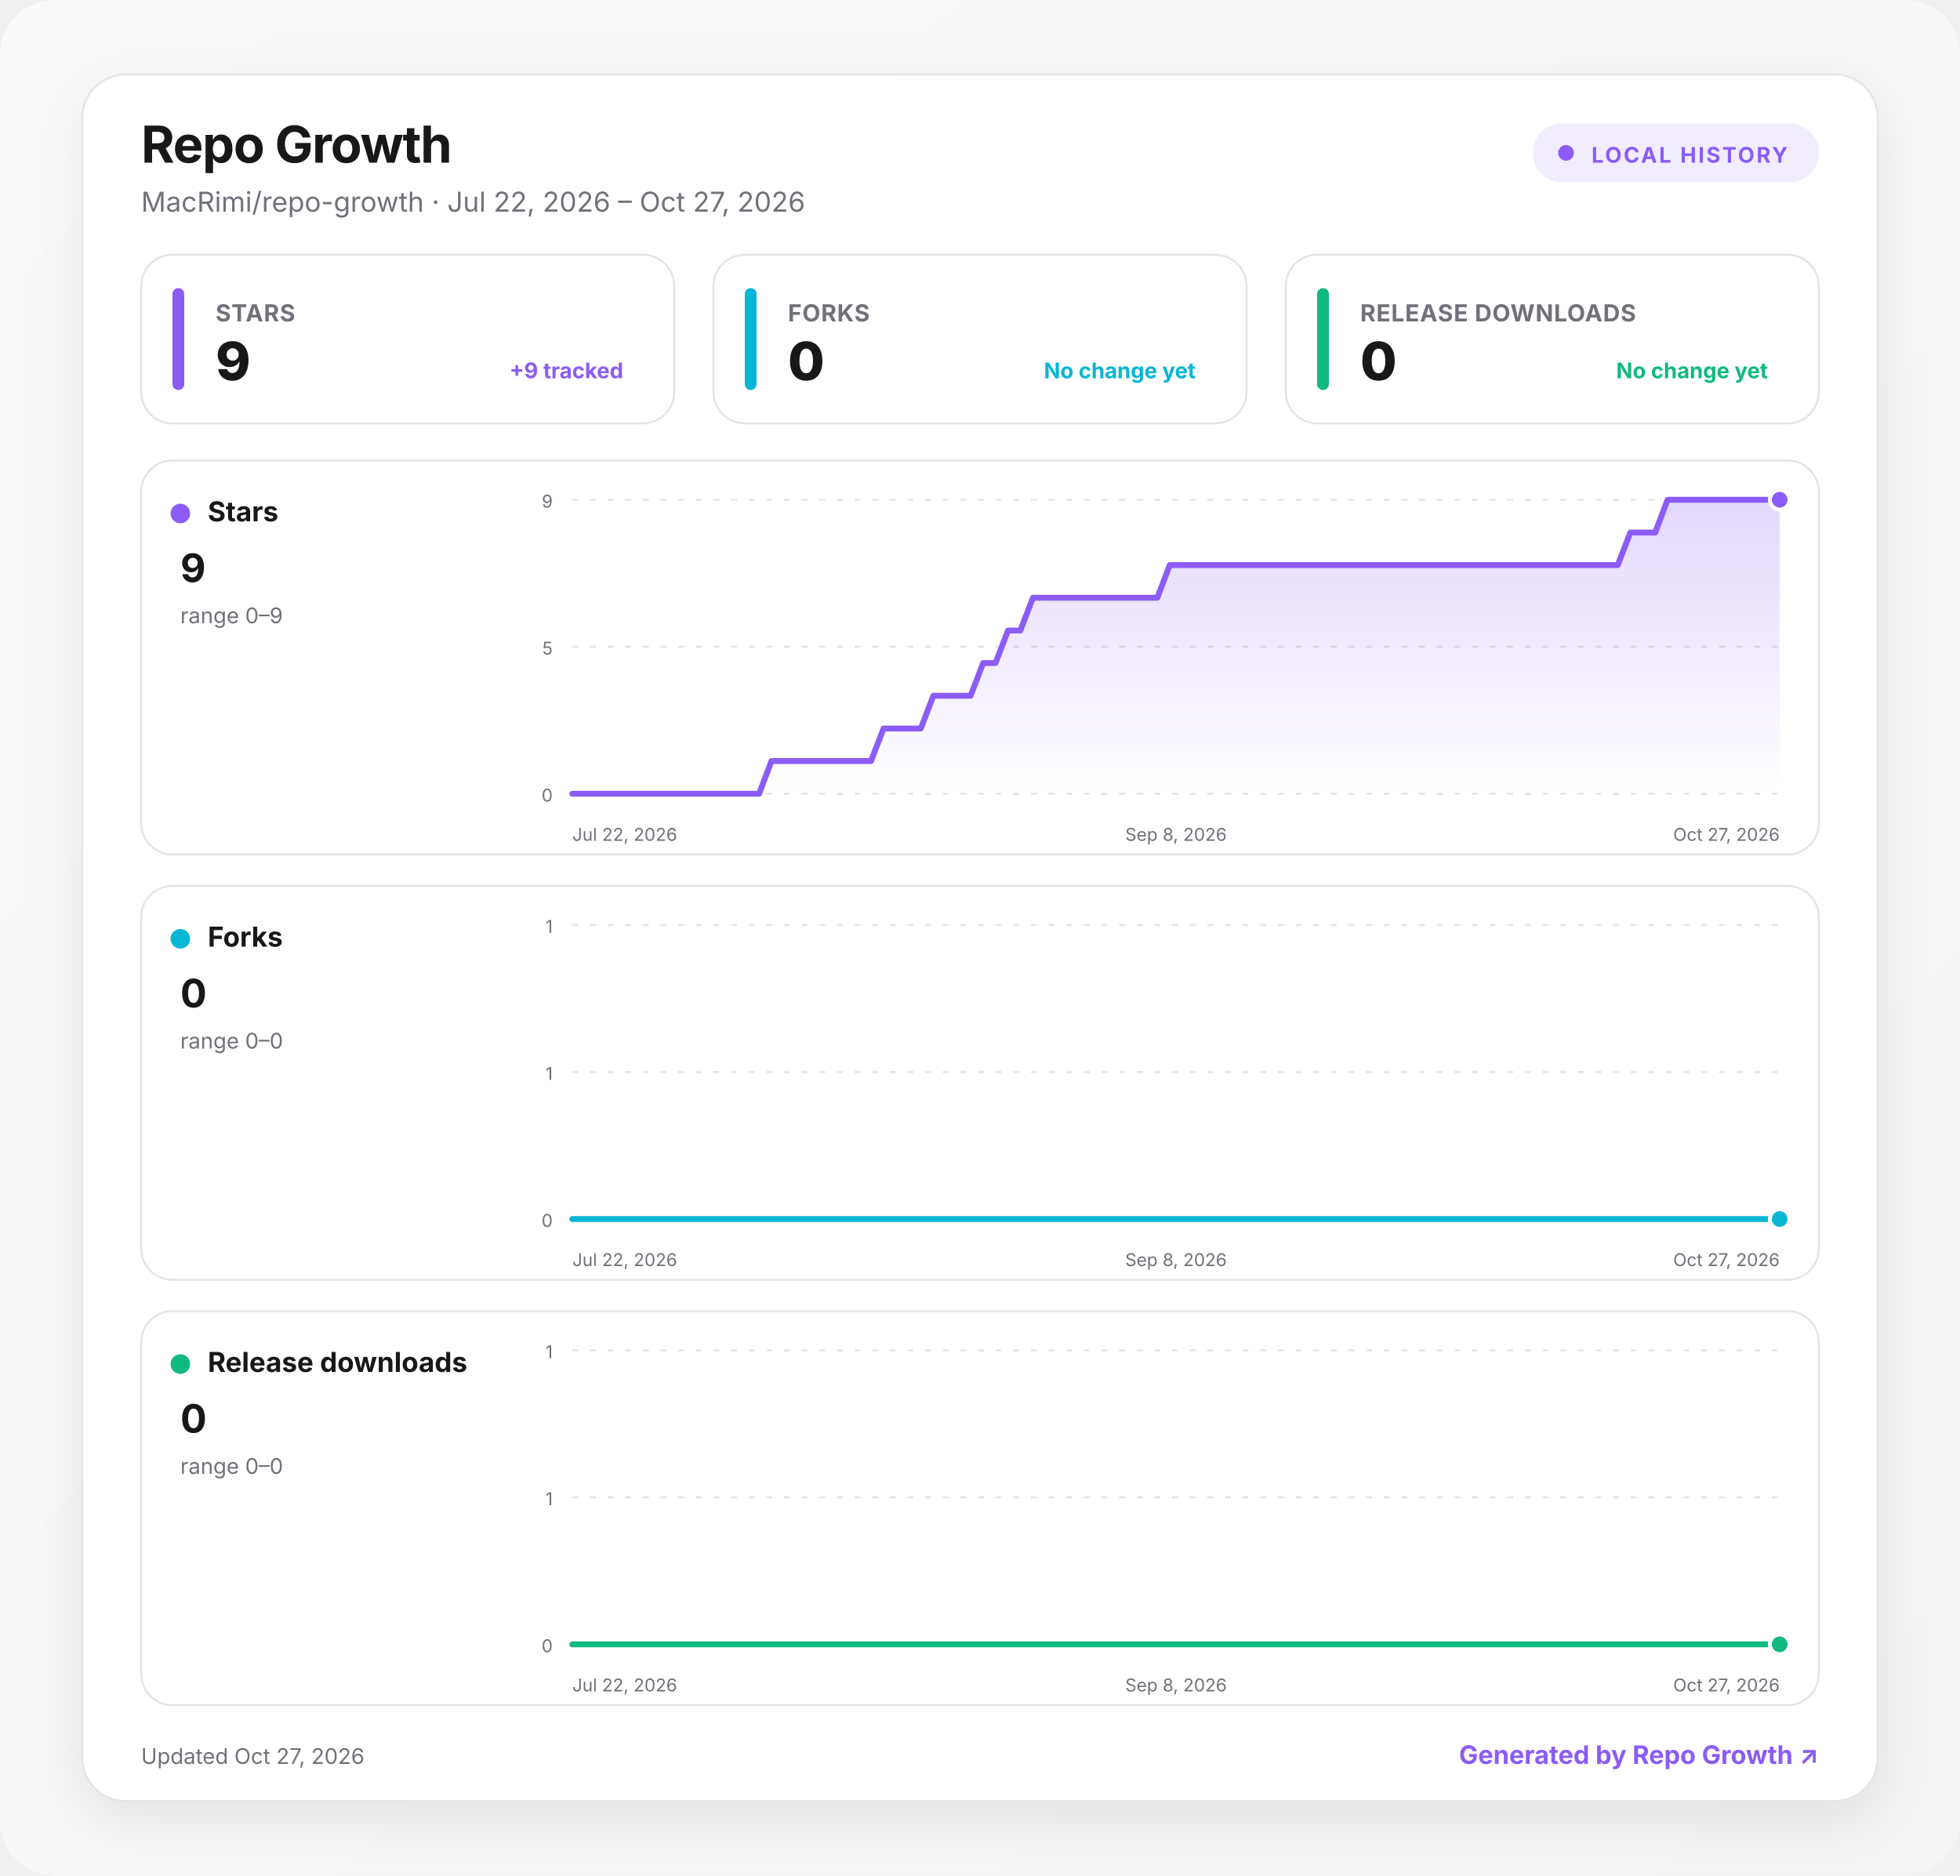
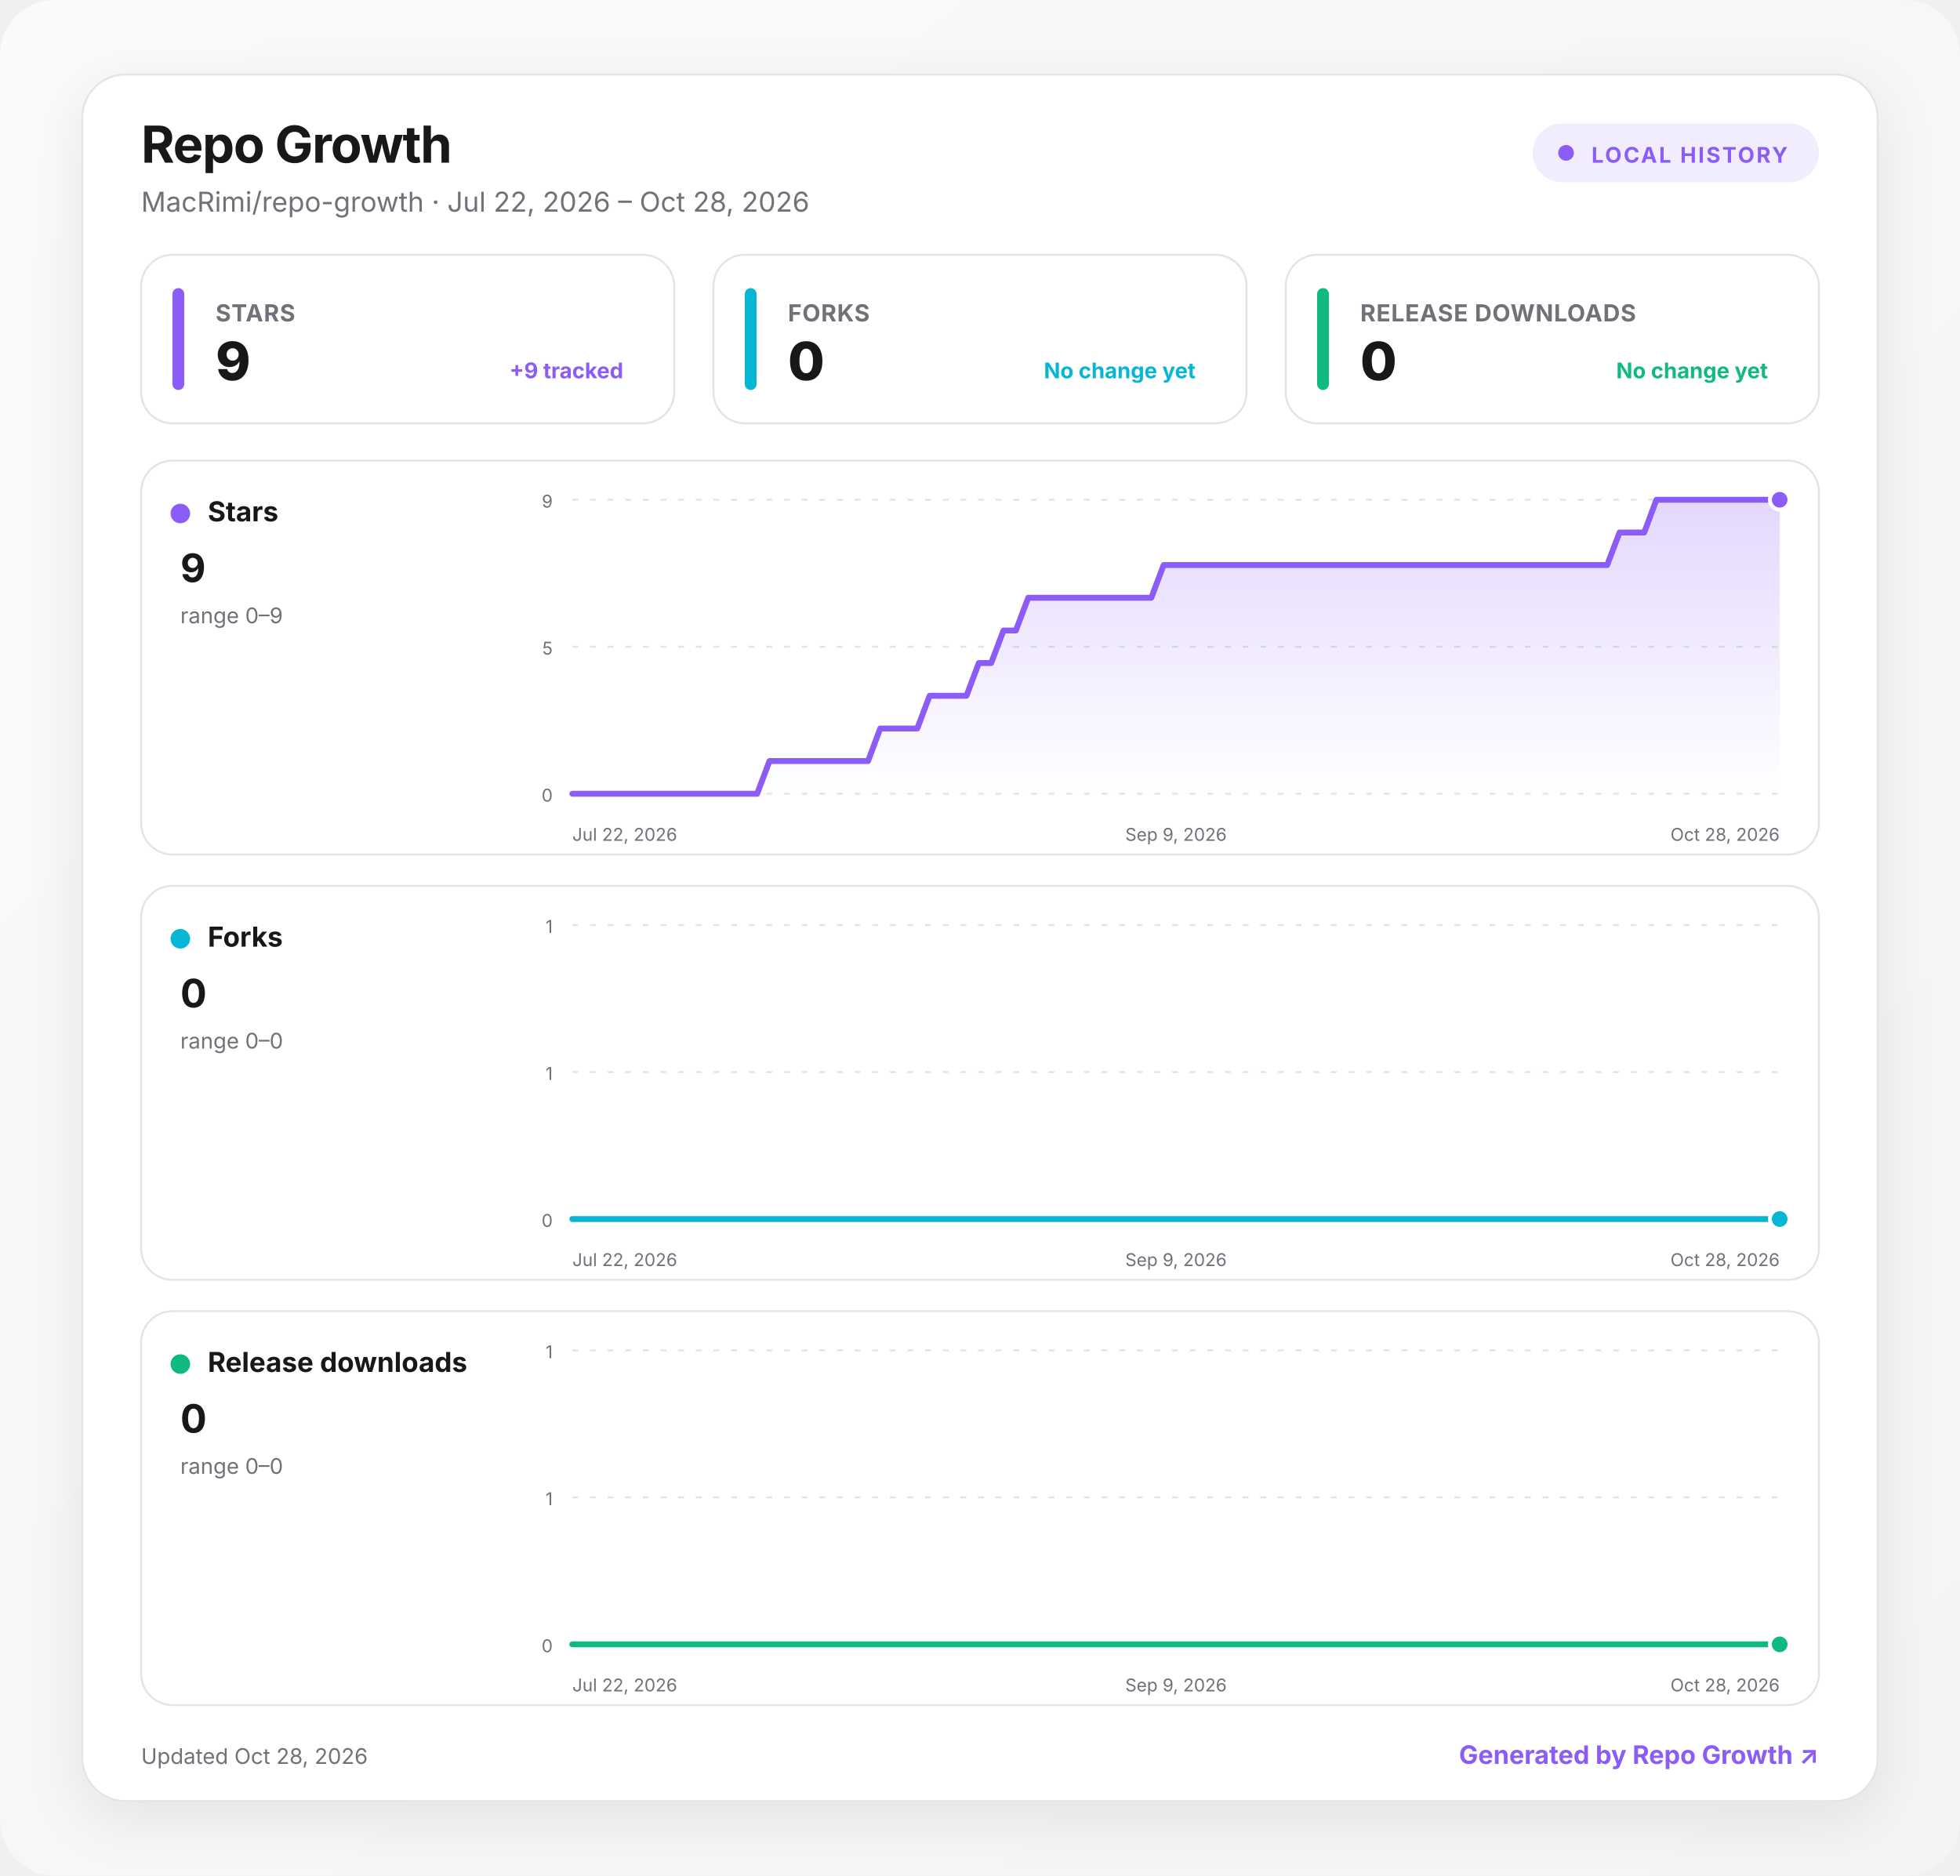
<svg xmlns="http://www.w3.org/2000/svg" width="1000" height="957" viewBox="0 0 1000 957" role="img" aria-labelledby="title desc">
  <defs>
    <linearGradient id="background" x1="0" y1="0" x2="1" y2="1">
      <stop offset="0" stop-color="#fafafa" />
      <stop offset="1" stop-color="#f4f4f5" />
    </linearGradient>
    <linearGradient id="fill-stars" x1="0" y1="0" x2="0" y2="1">
      <stop offset="0" stop-color="#8b5cf6" stop-opacity=".24" />
      <stop offset="1" stop-color="#8b5cf6" stop-opacity="0" />
    </linearGradient>
    <linearGradient id="fill-forks" x1="0" y1="0" x2="0" y2="1">
      <stop offset="0" stop-color="#06b6d4" stop-opacity=".24" />
      <stop offset="1" stop-color="#06b6d4" stop-opacity="0" />
    </linearGradient>
    <linearGradient id="fill-downloads" x1="0" y1="0" x2="0" y2="1">
      <stop offset="0" stop-color="#10b981" stop-opacity=".24" />
      <stop offset="1" stop-color="#10b981" stop-opacity="0" />
    </linearGradient>
    <filter id="shadow" x="-10%" y="-10%" width="120%" height="130%">
      <feDropShadow dx="0" dy="8" stdDeviation="14" flood-color="#18181b" flood-opacity=".08" />
    </filter>
    <style>
      :root { color-scheme: light dark; }
      .bg { fill: url(#background); }
      .surface { fill: #ffffff; stroke: #e4e4e7; }
      .panel { fill: #ffffff; stroke: #e4e4e7; }
      .primary { fill: #18181b; }
      .secondary { fill: #71717a; }
      .grid { stroke: #e4e4e7; }
      text { font-family: Inter, ui-sans-serif, system-ui, -apple-system, BlinkMacSystemFont, "Segoe UI", sans-serif; }
      @media (prefers-color-scheme: dark) {
        .bg { fill: #09090b; }
        .surface, .panel { fill: #111113; stroke: #27272a; }
        .primary { fill: #fafafa; }
        .secondary { fill: #a1a1aa; }
        .grid { stroke: #27272a; }
      }
    </style>
  </defs>
  <rect class="bg" width="1000" height="957" rx="28" />
  <g transform="translate(42 38)">
    <rect x="0" y="0" width="916" height="881" rx="22" class="surface" filter="url(#shadow)" />
    <text x="30" y="45" class="primary" font-size="26" font-weight="750" letter-spacing="-.5">Repo Growth</text>
-     <text x="30" y="70" class="secondary" font-size="14">MacRimi/repo-growth · Jul 22, 2026 – Oct 27, 2026</text>
+     <text x="30" y="70" class="secondary" font-size="14">MacRimi/repo-growth · Jul 22, 2026 – Oct 28, 2026</text>
    <g transform="translate(740 25)">
      <rect width="146" height="30" rx="15" fill="#8b5cf6" fill-opacity=".12" />
      <circle cx="17" cy="15" r="4" fill="#8b5cf6" />
      <text x="30" y="20" fill="#8b5cf6" font-size="11" font-weight="700" letter-spacing="1">LOCAL HISTORY</text>
    </g>
    <g transform="translate(30 92)">
      <rect width="272" height="86" rx="16" class="panel" />
      <rect x="16" y="17" width="6" height="52" rx="3" fill="#8b5cf6" />
      <text x="38" y="34" class="secondary" font-size="12" font-weight="650" letter-spacing=".3">STARS</text>
      <text x="38" y="64" class="primary" font-size="27" font-weight="760" letter-spacing="-.5">9</text>
      <text x="246" y="63" text-anchor="end" fill="#8b5cf6" font-size="11" font-weight="650">+9 tracked</text>
    </g>
    <g transform="translate(322 92)">
      <rect width="272" height="86" rx="16" class="panel" />
      <rect x="16" y="17" width="6" height="52" rx="3" fill="#06b6d4" />
      <text x="38" y="34" class="secondary" font-size="12" font-weight="650" letter-spacing=".3">FORKS</text>
      <text x="38" y="64" class="primary" font-size="27" font-weight="760" letter-spacing="-.5">0</text>
      <text x="246" y="63" text-anchor="end" fill="#06b6d4" font-size="11" font-weight="650">No change yet</text>
    </g>
    <g transform="translate(614 92)">
      <rect width="272" height="86" rx="16" class="panel" />
      <rect x="16" y="17" width="6" height="52" rx="3" fill="#10b981" />
      <text x="38" y="34" class="secondary" font-size="12" font-weight="650" letter-spacing=".3">RELEASE DOWNLOADS</text>
      <text x="38" y="64" class="primary" font-size="27" font-weight="760" letter-spacing="-.5">0</text>
      <text x="246" y="63" text-anchor="end" fill="#10b981" font-size="11" font-weight="650">No change yet</text>
    </g>
    <g transform="translate(30 197)">
      <rect width="856" height="201" rx="16" class="panel" />
      <circle cx="20" cy="27" r="5" fill="#8b5cf6" />
      <text x="34" y="31" class="primary" font-size="14" font-weight="700">Stars</text>
      <text x="20" y="62" class="primary" font-size="20" font-weight="750">9</text>
      <text x="20" y="83" class="secondary" font-size="11">range 0–9</text>
      <line x1="220" x2="836" y1="20" y2="20" class="grid" stroke-width="1" stroke-dasharray="3 6" />
      <text x="210" y="24" text-anchor="end" class="secondary" font-size="9">9</text>
      <line x1="220" x2="836" y1="95" y2="95" class="grid" stroke-width="1" stroke-dasharray="3 6" />
      <text x="210" y="99" text-anchor="end" class="secondary" font-size="9">5</text>
      <line x1="220" x2="836" y1="170" y2="170" class="grid" stroke-width="1" stroke-dasharray="3 6" />
      <text x="210" y="174" text-anchor="end" class="secondary" font-size="9">0</text>
-       <path d="M220 170 L226.4 170 L232.7 170 L239.1 170 L245.4 170 L251.8 170 L258.1 170 L264.5 170 L270.8 170 L277.2 170 L283.5 170 L289.9 170 L296.2 170 L302.6 170 L308.9 170 L315.3 170 L321.6 153.3 L328 153.3 L334.3 153.3 L340.7 153.3 L347 153.3 L353.4 153.3 L359.7 153.3 L366.1 153.3 L372.4 153.3 L378.8 136.7 L385.1 136.7 L391.5 136.7 L397.8 136.7 L404.2 120 L410.5 120 L416.9 120 L423.2 120 L429.6 103.3 L435.9 103.3 L442.3 86.7 L448.6 86.7 L455 70 L461.3 70 L467.7 70 L474 70 L480.4 70 L486.7 70 L493.1 70 L499.4 70 L505.8 70 L512.1 70 L518.5 70 L524.8 53.3 L531.2 53.3 L537.5 53.3 L543.9 53.3 L550.2 53.3 L556.6 53.3 L562.9 53.3 L569.3 53.3 L575.6 53.3 L582 53.3 L588.3 53.3 L594.7 53.3 L601 53.3 L607.4 53.3 L613.7 53.3 L620.1 53.3 L626.4 53.3 L632.8 53.3 L639.1 53.3 L645.5 53.3 L651.8 53.3 L658.2 53.3 L664.5 53.3 L670.9 53.3 L677.2 53.3 L683.6 53.3 L689.9 53.3 L696.3 53.3 L702.6 53.3 L709 53.3 L715.3 53.3 L721.7 53.3 L728 53.3 L734.4 53.3 L740.7 53.3 L747.1 53.3 L753.4 53.3 L759.8 36.7 L766.1 36.7 L772.5 36.7 L778.8 20 L785.2 20 L791.5 20 L797.9 20 L804.2 20 L810.6 20 L816.9 20 L823.3 20 L829.6 20 L836 20 L836 170 L220 170 Z" fill="url(#fill-stars)" />
-       <path d="M220 170 L226.4 170 L232.7 170 L239.1 170 L245.4 170 L251.8 170 L258.1 170 L264.5 170 L270.8 170 L277.2 170 L283.5 170 L289.9 170 L296.2 170 L302.6 170 L308.9 170 L315.3 170 L321.6 153.3 L328 153.3 L334.3 153.3 L340.7 153.3 L347 153.3 L353.4 153.3 L359.7 153.3 L366.1 153.3 L372.4 153.3 L378.8 136.7 L385.1 136.7 L391.5 136.7 L397.8 136.7 L404.2 120 L410.5 120 L416.9 120 L423.2 120 L429.6 103.3 L435.9 103.3 L442.3 86.7 L448.6 86.7 L455 70 L461.3 70 L467.7 70 L474 70 L480.4 70 L486.7 70 L493.1 70 L499.4 70 L505.8 70 L512.1 70 L518.5 70 L524.8 53.3 L531.2 53.3 L537.5 53.3 L543.9 53.3 L550.2 53.3 L556.6 53.3 L562.9 53.3 L569.3 53.3 L575.6 53.3 L582 53.3 L588.3 53.3 L594.7 53.3 L601 53.3 L607.4 53.3 L613.7 53.3 L620.1 53.3 L626.4 53.3 L632.8 53.3 L639.1 53.3 L645.5 53.3 L651.8 53.3 L658.2 53.3 L664.5 53.3 L670.9 53.3 L677.2 53.3 L683.6 53.3 L689.9 53.3 L696.3 53.3 L702.6 53.3 L709 53.3 L715.3 53.3 L721.7 53.3 L728 53.3 L734.4 53.3 L740.7 53.3 L747.1 53.3 L753.4 53.3 L759.8 36.7 L766.1 36.7 L772.5 36.7 L778.8 20 L785.2 20 L791.5 20 L797.9 20 L804.2 20 L810.6 20 L816.9 20 L823.3 20 L829.6 20 L836 20" fill="none" stroke="#8b5cf6" stroke-width="3" stroke-linecap="round" stroke-linejoin="round" />
+       <path d="M220 170 L226.3 170 L232.6 170 L238.9 170 L245.1 170 L251.4 170 L257.7 170 L264 170 L270.3 170 L276.6 170 L282.9 170 L289.1 170 L295.4 170 L301.7 170 L308 170 L314.3 170 L320.6 153.3 L326.9 153.3 L333.1 153.3 L339.4 153.3 L345.7 153.3 L352 153.3 L358.3 153.3 L364.6 153.3 L370.9 153.3 L377.1 136.7 L383.4 136.7 L389.7 136.7 L396 136.7 L402.3 120 L408.6 120 L414.9 120 L421.1 120 L427.4 103.3 L433.7 103.3 L440 86.7 L446.3 86.7 L452.6 70 L458.9 70 L465.1 70 L471.4 70 L477.7 70 L484 70 L490.3 70 L496.6 70 L502.9 70 L509.1 70 L515.4 70 L521.7 53.3 L528 53.3 L534.3 53.3 L540.6 53.3 L546.9 53.3 L553.1 53.3 L559.4 53.3 L565.7 53.3 L572 53.3 L578.3 53.3 L584.6 53.3 L590.9 53.3 L597.1 53.3 L603.4 53.3 L609.7 53.3 L616 53.3 L622.3 53.3 L628.6 53.3 L634.9 53.3 L641.1 53.3 L647.4 53.3 L653.7 53.3 L660 53.3 L666.3 53.3 L672.6 53.3 L678.9 53.3 L685.1 53.3 L691.4 53.3 L697.7 53.3 L704 53.3 L710.3 53.3 L716.6 53.3 L722.9 53.3 L729.1 53.3 L735.4 53.3 L741.7 53.3 L748 53.3 L754.3 36.7 L760.6 36.7 L766.9 36.7 L773.1 20 L779.4 20 L785.7 20 L792 20 L798.3 20 L804.6 20 L810.9 20 L817.1 20 L823.4 20 L829.7 20 L836 20 L836 170 L220 170 Z" fill="url(#fill-stars)" />
+       <path d="M220 170 L226.3 170 L232.6 170 L238.9 170 L245.1 170 L251.4 170 L257.7 170 L264 170 L270.3 170 L276.6 170 L282.9 170 L289.1 170 L295.4 170 L301.7 170 L308 170 L314.3 170 L320.6 153.3 L326.9 153.3 L333.1 153.3 L339.4 153.3 L345.7 153.3 L352 153.3 L358.3 153.3 L364.6 153.3 L370.9 153.3 L377.1 136.7 L383.4 136.7 L389.7 136.7 L396 136.7 L402.3 120 L408.6 120 L414.9 120 L421.1 120 L427.4 103.3 L433.7 103.3 L440 86.7 L446.3 86.7 L452.6 70 L458.9 70 L465.1 70 L471.4 70 L477.7 70 L484 70 L490.3 70 L496.6 70 L502.9 70 L509.1 70 L515.4 70 L521.7 53.3 L528 53.3 L534.3 53.3 L540.6 53.3 L546.9 53.3 L553.1 53.3 L559.4 53.3 L565.7 53.3 L572 53.3 L578.3 53.3 L584.6 53.3 L590.9 53.3 L597.1 53.3 L603.4 53.3 L609.7 53.3 L616 53.3 L622.3 53.3 L628.6 53.3 L634.9 53.3 L641.1 53.3 L647.4 53.3 L653.7 53.3 L660 53.3 L666.3 53.3 L672.6 53.3 L678.9 53.3 L685.1 53.3 L691.4 53.3 L697.7 53.3 L704 53.3 L710.3 53.3 L716.6 53.3 L722.9 53.3 L729.1 53.3 L735.4 53.3 L741.7 53.3 L748 53.3 L754.3 36.7 L760.6 36.7 L766.9 36.7 L773.1 20 L779.4 20 L785.7 20 L792 20 L798.3 20 L804.6 20 L810.9 20 L817.1 20 L823.4 20 L829.7 20 L836 20" fill="none" stroke="#8b5cf6" stroke-width="3" stroke-linecap="round" stroke-linejoin="round" />
      <circle cx="836" cy="20" r="5" fill="#8b5cf6" stroke="#fff" stroke-width="2" />
      <text x="220" y="194" text-anchor="start" class="secondary" font-size="9">Jul 22, 2026</text>
-       <text x="528" y="194" text-anchor="middle" class="secondary" font-size="9">Sep 8, 2026</text>
-       <text x="836" y="194" text-anchor="end" class="secondary" font-size="9">Oct 27, 2026</text>
+       <text x="528" y="194" text-anchor="middle" class="secondary" font-size="9">Sep 9, 2026</text>
+       <text x="836" y="194" text-anchor="end" class="secondary" font-size="9">Oct 28, 2026</text>
    </g>
    <g transform="translate(30 414)">
      <rect width="856" height="201" rx="16" class="panel" />
      <circle cx="20" cy="27" r="5" fill="#06b6d4" />
      <text x="34" y="31" class="primary" font-size="14" font-weight="700">Forks</text>
      <text x="20" y="62" class="primary" font-size="20" font-weight="750">0</text>
      <text x="20" y="83" class="secondary" font-size="11">range 0–0</text>
      <line x1="220" x2="836" y1="20" y2="20" class="grid" stroke-width="1" stroke-dasharray="3 6" />
      <text x="210" y="24" text-anchor="end" class="secondary" font-size="9">1</text>
      <line x1="220" x2="836" y1="95" y2="95" class="grid" stroke-width="1" stroke-dasharray="3 6" />
      <text x="210" y="99" text-anchor="end" class="secondary" font-size="9">1</text>
      <line x1="220" x2="836" y1="170" y2="170" class="grid" stroke-width="1" stroke-dasharray="3 6" />
      <text x="210" y="174" text-anchor="end" class="secondary" font-size="9">0</text>
-       <path d="M220 170 L226.4 170 L232.7 170 L239.1 170 L245.4 170 L251.8 170 L258.1 170 L264.5 170 L270.8 170 L277.2 170 L283.5 170 L289.9 170 L296.2 170 L302.6 170 L308.9 170 L315.3 170 L321.6 170 L328 170 L334.3 170 L340.7 170 L347 170 L353.4 170 L359.7 170 L366.1 170 L372.4 170 L378.8 170 L385.1 170 L391.5 170 L397.8 170 L404.2 170 L410.5 170 L416.9 170 L423.2 170 L429.6 170 L435.9 170 L442.3 170 L448.6 170 L455 170 L461.3 170 L467.7 170 L474 170 L480.4 170 L486.7 170 L493.1 170 L499.4 170 L505.8 170 L512.1 170 L518.5 170 L524.8 170 L531.2 170 L537.5 170 L543.9 170 L550.2 170 L556.6 170 L562.9 170 L569.3 170 L575.6 170 L582 170 L588.3 170 L594.7 170 L601 170 L607.4 170 L613.7 170 L620.1 170 L626.4 170 L632.8 170 L639.1 170 L645.5 170 L651.8 170 L658.2 170 L664.5 170 L670.9 170 L677.2 170 L683.6 170 L689.9 170 L696.3 170 L702.6 170 L709 170 L715.3 170 L721.7 170 L728 170 L734.4 170 L740.7 170 L747.1 170 L753.4 170 L759.8 170 L766.1 170 L772.5 170 L778.8 170 L785.2 170 L791.5 170 L797.9 170 L804.2 170 L810.6 170 L816.9 170 L823.3 170 L829.6 170 L836 170 L836 170 L220 170 Z" fill="url(#fill-forks)" />
-       <path d="M220 170 L226.4 170 L232.7 170 L239.1 170 L245.4 170 L251.8 170 L258.1 170 L264.5 170 L270.8 170 L277.2 170 L283.5 170 L289.9 170 L296.2 170 L302.6 170 L308.9 170 L315.3 170 L321.6 170 L328 170 L334.3 170 L340.7 170 L347 170 L353.4 170 L359.7 170 L366.1 170 L372.4 170 L378.8 170 L385.1 170 L391.5 170 L397.8 170 L404.2 170 L410.5 170 L416.9 170 L423.2 170 L429.6 170 L435.9 170 L442.3 170 L448.6 170 L455 170 L461.3 170 L467.7 170 L474 170 L480.4 170 L486.7 170 L493.1 170 L499.4 170 L505.8 170 L512.1 170 L518.5 170 L524.8 170 L531.2 170 L537.5 170 L543.9 170 L550.2 170 L556.6 170 L562.9 170 L569.3 170 L575.6 170 L582 170 L588.3 170 L594.7 170 L601 170 L607.4 170 L613.7 170 L620.1 170 L626.4 170 L632.8 170 L639.1 170 L645.5 170 L651.8 170 L658.2 170 L664.5 170 L670.9 170 L677.2 170 L683.6 170 L689.9 170 L696.3 170 L702.6 170 L709 170 L715.3 170 L721.7 170 L728 170 L734.4 170 L740.7 170 L747.1 170 L753.4 170 L759.8 170 L766.1 170 L772.5 170 L778.8 170 L785.2 170 L791.5 170 L797.9 170 L804.2 170 L810.6 170 L816.9 170 L823.3 170 L829.6 170 L836 170" fill="none" stroke="#06b6d4" stroke-width="3" stroke-linecap="round" stroke-linejoin="round" />
+       <path d="M220 170 L226.3 170 L232.6 170 L238.9 170 L245.1 170 L251.4 170 L257.7 170 L264 170 L270.3 170 L276.6 170 L282.9 170 L289.1 170 L295.4 170 L301.7 170 L308 170 L314.3 170 L320.6 170 L326.9 170 L333.1 170 L339.4 170 L345.7 170 L352 170 L358.3 170 L364.6 170 L370.9 170 L377.1 170 L383.4 170 L389.7 170 L396 170 L402.3 170 L408.6 170 L414.9 170 L421.1 170 L427.4 170 L433.7 170 L440 170 L446.3 170 L452.6 170 L458.9 170 L465.1 170 L471.4 170 L477.7 170 L484 170 L490.3 170 L496.6 170 L502.9 170 L509.1 170 L515.4 170 L521.7 170 L528 170 L534.3 170 L540.6 170 L546.9 170 L553.1 170 L559.4 170 L565.7 170 L572 170 L578.3 170 L584.6 170 L590.9 170 L597.1 170 L603.4 170 L609.7 170 L616 170 L622.3 170 L628.6 170 L634.9 170 L641.1 170 L647.4 170 L653.7 170 L660 170 L666.3 170 L672.6 170 L678.9 170 L685.1 170 L691.4 170 L697.7 170 L704 170 L710.3 170 L716.6 170 L722.9 170 L729.1 170 L735.4 170 L741.7 170 L748 170 L754.3 170 L760.6 170 L766.9 170 L773.1 170 L779.4 170 L785.7 170 L792 170 L798.3 170 L804.6 170 L810.9 170 L817.1 170 L823.4 170 L829.7 170 L836 170 L836 170 L220 170 Z" fill="url(#fill-forks)" />
+       <path d="M220 170 L226.3 170 L232.6 170 L238.9 170 L245.1 170 L251.4 170 L257.7 170 L264 170 L270.3 170 L276.6 170 L282.9 170 L289.1 170 L295.4 170 L301.7 170 L308 170 L314.3 170 L320.6 170 L326.9 170 L333.1 170 L339.4 170 L345.7 170 L352 170 L358.3 170 L364.6 170 L370.9 170 L377.1 170 L383.4 170 L389.7 170 L396 170 L402.3 170 L408.6 170 L414.9 170 L421.1 170 L427.4 170 L433.7 170 L440 170 L446.3 170 L452.6 170 L458.9 170 L465.1 170 L471.4 170 L477.7 170 L484 170 L490.3 170 L496.6 170 L502.9 170 L509.1 170 L515.4 170 L521.7 170 L528 170 L534.3 170 L540.6 170 L546.9 170 L553.1 170 L559.4 170 L565.7 170 L572 170 L578.3 170 L584.6 170 L590.9 170 L597.1 170 L603.4 170 L609.7 170 L616 170 L622.3 170 L628.6 170 L634.9 170 L641.1 170 L647.4 170 L653.7 170 L660 170 L666.3 170 L672.6 170 L678.9 170 L685.1 170 L691.4 170 L697.7 170 L704 170 L710.3 170 L716.6 170 L722.9 170 L729.1 170 L735.4 170 L741.7 170 L748 170 L754.3 170 L760.6 170 L766.9 170 L773.1 170 L779.4 170 L785.7 170 L792 170 L798.3 170 L804.6 170 L810.9 170 L817.1 170 L823.4 170 L829.7 170 L836 170" fill="none" stroke="#06b6d4" stroke-width="3" stroke-linecap="round" stroke-linejoin="round" />
      <circle cx="836" cy="170" r="5" fill="#06b6d4" stroke="#fff" stroke-width="2" />
      <text x="220" y="194" text-anchor="start" class="secondary" font-size="9">Jul 22, 2026</text>
-       <text x="528" y="194" text-anchor="middle" class="secondary" font-size="9">Sep 8, 2026</text>
-       <text x="836" y="194" text-anchor="end" class="secondary" font-size="9">Oct 27, 2026</text>
+       <text x="528" y="194" text-anchor="middle" class="secondary" font-size="9">Sep 9, 2026</text>
+       <text x="836" y="194" text-anchor="end" class="secondary" font-size="9">Oct 28, 2026</text>
    </g>
    <g transform="translate(30 631)">
      <rect width="856" height="201" rx="16" class="panel" />
      <circle cx="20" cy="27" r="5" fill="#10b981" />
      <text x="34" y="31" class="primary" font-size="14" font-weight="700">Release downloads</text>
      <text x="20" y="62" class="primary" font-size="20" font-weight="750">0</text>
      <text x="20" y="83" class="secondary" font-size="11">range 0–0</text>
      <line x1="220" x2="836" y1="20" y2="20" class="grid" stroke-width="1" stroke-dasharray="3 6" />
      <text x="210" y="24" text-anchor="end" class="secondary" font-size="9">1</text>
      <line x1="220" x2="836" y1="95" y2="95" class="grid" stroke-width="1" stroke-dasharray="3 6" />
      <text x="210" y="99" text-anchor="end" class="secondary" font-size="9">1</text>
      <line x1="220" x2="836" y1="170" y2="170" class="grid" stroke-width="1" stroke-dasharray="3 6" />
      <text x="210" y="174" text-anchor="end" class="secondary" font-size="9">0</text>
-       <path d="M220 170 L226.4 170 L232.7 170 L239.1 170 L245.4 170 L251.8 170 L258.1 170 L264.5 170 L270.8 170 L277.2 170 L283.5 170 L289.9 170 L296.2 170 L302.6 170 L308.9 170 L315.3 170 L321.6 170 L328 170 L334.3 170 L340.7 170 L347 170 L353.4 170 L359.7 170 L366.1 170 L372.4 170 L378.8 170 L385.1 170 L391.5 170 L397.8 170 L404.2 170 L410.5 170 L416.9 170 L423.2 170 L429.6 170 L435.9 170 L442.3 170 L448.6 170 L455 170 L461.3 170 L467.7 170 L474 170 L480.4 170 L486.7 170 L493.1 170 L499.4 170 L505.8 170 L512.1 170 L518.5 170 L524.8 170 L531.2 170 L537.5 170 L543.9 170 L550.2 170 L556.6 170 L562.9 170 L569.3 170 L575.6 170 L582 170 L588.3 170 L594.7 170 L601 170 L607.4 170 L613.7 170 L620.1 170 L626.4 170 L632.8 170 L639.1 170 L645.5 170 L651.8 170 L658.2 170 L664.5 170 L670.9 170 L677.2 170 L683.6 170 L689.9 170 L696.3 170 L702.6 170 L709 170 L715.3 170 L721.7 170 L728 170 L734.4 170 L740.7 170 L747.1 170 L753.4 170 L759.8 170 L766.1 170 L772.5 170 L778.8 170 L785.2 170 L791.5 170 L797.9 170 L804.2 170 L810.6 170 L816.9 170 L823.3 170 L829.6 170 L836 170 L836 170 L220 170 Z" fill="url(#fill-downloads)" />
-       <path d="M220 170 L226.4 170 L232.7 170 L239.1 170 L245.4 170 L251.8 170 L258.1 170 L264.5 170 L270.8 170 L277.2 170 L283.5 170 L289.9 170 L296.2 170 L302.6 170 L308.9 170 L315.3 170 L321.6 170 L328 170 L334.3 170 L340.7 170 L347 170 L353.4 170 L359.7 170 L366.1 170 L372.4 170 L378.8 170 L385.1 170 L391.5 170 L397.8 170 L404.2 170 L410.5 170 L416.9 170 L423.2 170 L429.6 170 L435.9 170 L442.3 170 L448.6 170 L455 170 L461.3 170 L467.7 170 L474 170 L480.4 170 L486.7 170 L493.1 170 L499.4 170 L505.8 170 L512.1 170 L518.5 170 L524.8 170 L531.2 170 L537.5 170 L543.9 170 L550.2 170 L556.6 170 L562.9 170 L569.3 170 L575.6 170 L582 170 L588.3 170 L594.7 170 L601 170 L607.4 170 L613.7 170 L620.1 170 L626.4 170 L632.8 170 L639.1 170 L645.5 170 L651.8 170 L658.2 170 L664.5 170 L670.9 170 L677.2 170 L683.6 170 L689.9 170 L696.3 170 L702.6 170 L709 170 L715.3 170 L721.7 170 L728 170 L734.4 170 L740.7 170 L747.1 170 L753.4 170 L759.8 170 L766.1 170 L772.5 170 L778.8 170 L785.2 170 L791.5 170 L797.9 170 L804.2 170 L810.6 170 L816.9 170 L823.3 170 L829.6 170 L836 170" fill="none" stroke="#10b981" stroke-width="3" stroke-linecap="round" stroke-linejoin="round" />
+       <path d="M220 170 L226.3 170 L232.6 170 L238.9 170 L245.1 170 L251.4 170 L257.7 170 L264 170 L270.3 170 L276.6 170 L282.9 170 L289.1 170 L295.4 170 L301.7 170 L308 170 L314.3 170 L320.6 170 L326.9 170 L333.1 170 L339.4 170 L345.7 170 L352 170 L358.3 170 L364.6 170 L370.9 170 L377.1 170 L383.4 170 L389.7 170 L396 170 L402.3 170 L408.6 170 L414.9 170 L421.1 170 L427.4 170 L433.7 170 L440 170 L446.3 170 L452.6 170 L458.9 170 L465.1 170 L471.4 170 L477.7 170 L484 170 L490.3 170 L496.6 170 L502.9 170 L509.1 170 L515.4 170 L521.7 170 L528 170 L534.3 170 L540.6 170 L546.9 170 L553.1 170 L559.4 170 L565.7 170 L572 170 L578.3 170 L584.6 170 L590.9 170 L597.1 170 L603.4 170 L609.7 170 L616 170 L622.3 170 L628.6 170 L634.9 170 L641.1 170 L647.4 170 L653.7 170 L660 170 L666.3 170 L672.6 170 L678.9 170 L685.1 170 L691.4 170 L697.7 170 L704 170 L710.3 170 L716.6 170 L722.9 170 L729.1 170 L735.4 170 L741.7 170 L748 170 L754.3 170 L760.6 170 L766.9 170 L773.1 170 L779.4 170 L785.7 170 L792 170 L798.3 170 L804.6 170 L810.9 170 L817.1 170 L823.4 170 L829.7 170 L836 170 L836 170 L220 170 Z" fill="url(#fill-downloads)" />
+       <path d="M220 170 L226.3 170 L232.6 170 L238.9 170 L245.1 170 L251.4 170 L257.7 170 L264 170 L270.3 170 L276.6 170 L282.9 170 L289.1 170 L295.4 170 L301.7 170 L308 170 L314.3 170 L320.6 170 L326.9 170 L333.1 170 L339.4 170 L345.7 170 L352 170 L358.3 170 L364.6 170 L370.9 170 L377.1 170 L383.4 170 L389.7 170 L396 170 L402.3 170 L408.6 170 L414.9 170 L421.1 170 L427.4 170 L433.7 170 L440 170 L446.3 170 L452.6 170 L458.9 170 L465.1 170 L471.4 170 L477.7 170 L484 170 L490.3 170 L496.6 170 L502.9 170 L509.1 170 L515.4 170 L521.7 170 L528 170 L534.3 170 L540.6 170 L546.9 170 L553.1 170 L559.4 170 L565.7 170 L572 170 L578.3 170 L584.6 170 L590.9 170 L597.1 170 L603.4 170 L609.7 170 L616 170 L622.3 170 L628.6 170 L634.9 170 L641.1 170 L647.4 170 L653.7 170 L660 170 L666.3 170 L672.6 170 L678.9 170 L685.1 170 L691.4 170 L697.7 170 L704 170 L710.3 170 L716.6 170 L722.9 170 L729.1 170 L735.4 170 L741.7 170 L748 170 L754.3 170 L760.6 170 L766.9 170 L773.1 170 L779.4 170 L785.7 170 L792 170 L798.3 170 L804.6 170 L810.9 170 L817.1 170 L823.4 170 L829.7 170 L836 170" fill="none" stroke="#10b981" stroke-width="3" stroke-linecap="round" stroke-linejoin="round" />
      <circle cx="836" cy="170" r="5" fill="#10b981" stroke="#fff" stroke-width="2" />
      <text x="220" y="194" text-anchor="start" class="secondary" font-size="9">Jul 22, 2026</text>
-       <text x="528" y="194" text-anchor="middle" class="secondary" font-size="9">Sep 8, 2026</text>
-       <text x="836" y="194" text-anchor="end" class="secondary" font-size="9">Oct 27, 2026</text>
+       <text x="528" y="194" text-anchor="middle" class="secondary" font-size="9">Sep 9, 2026</text>
+       <text x="836" y="194" text-anchor="end" class="secondary" font-size="9">Oct 28, 2026</text>
    </g>
-     <text x="30" y="862" class="secondary" font-size="11">Updated Oct 27, 2026</text>
+     <text x="30" y="862" class="secondary" font-size="11">Updated Oct 28, 2026</text>
    <a href="https://github.com/MacRimi/repo-growth" target="_blank" aria-label="Open the Repo Growth project">
      <text x="886" y="862" fill="#8b5cf6" text-anchor="end" font-size="13" font-weight="700">Generated by Repo Growth ↗</text>
    </a>
  </g>
</svg>
